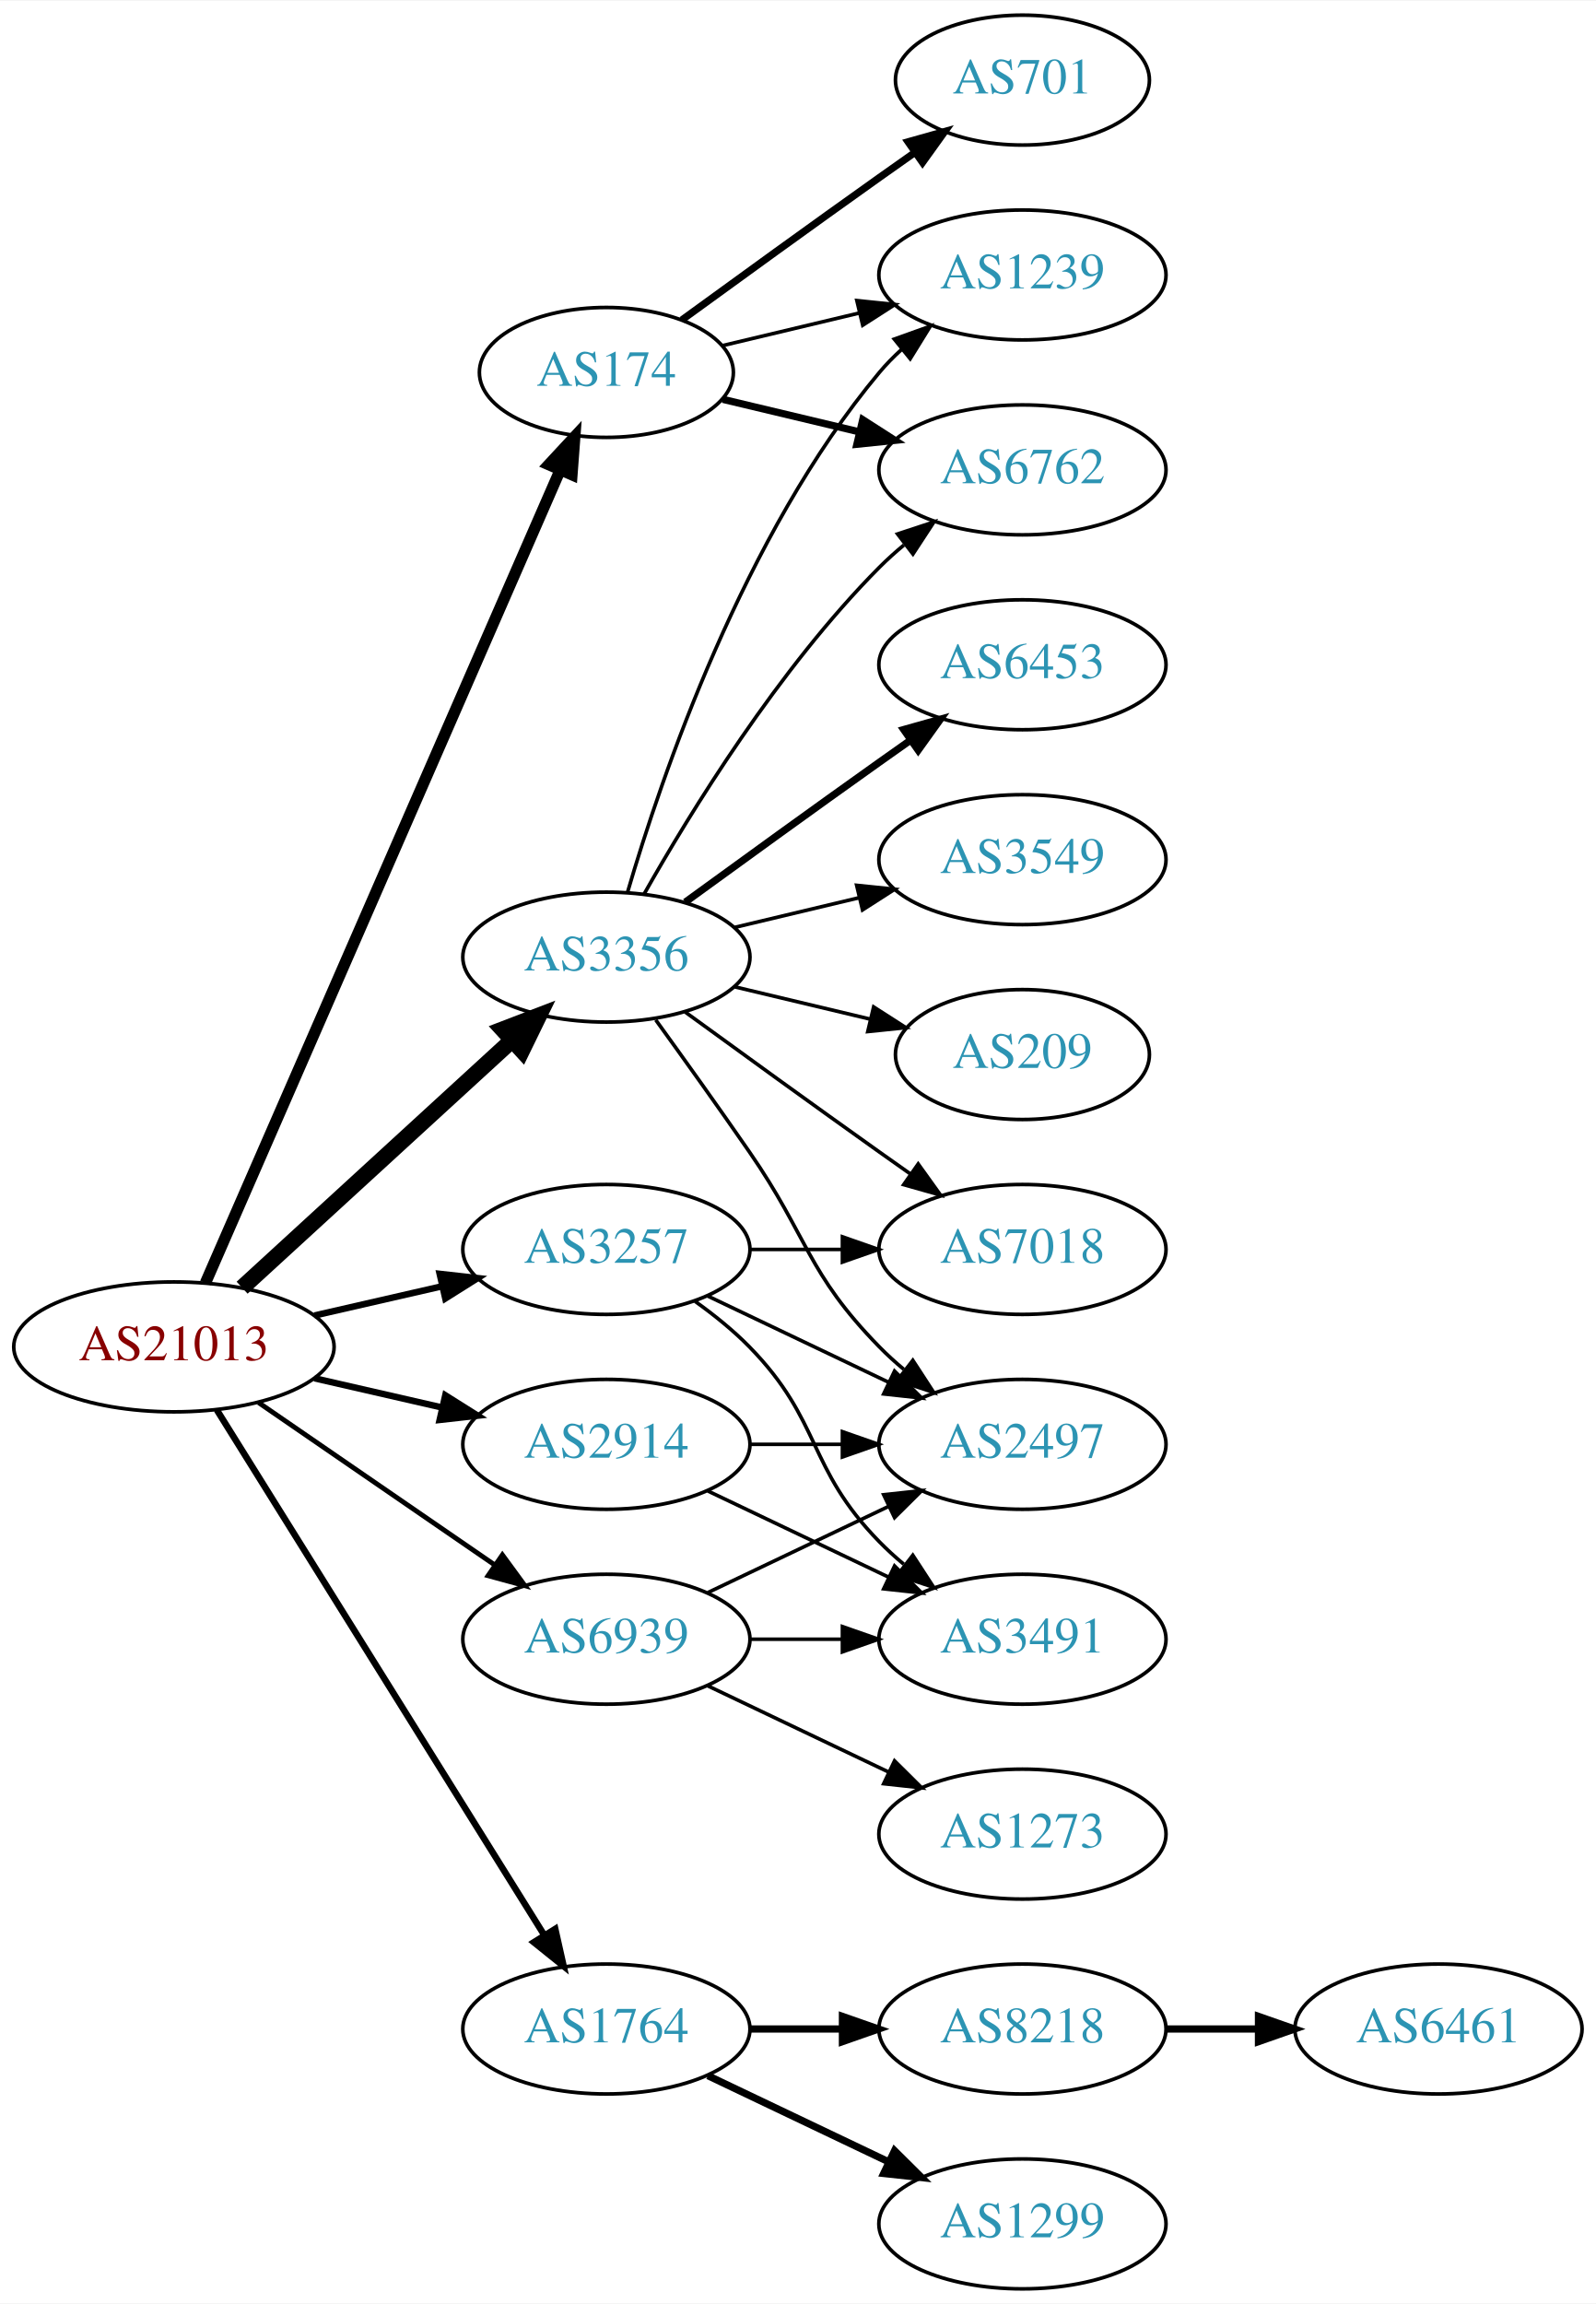
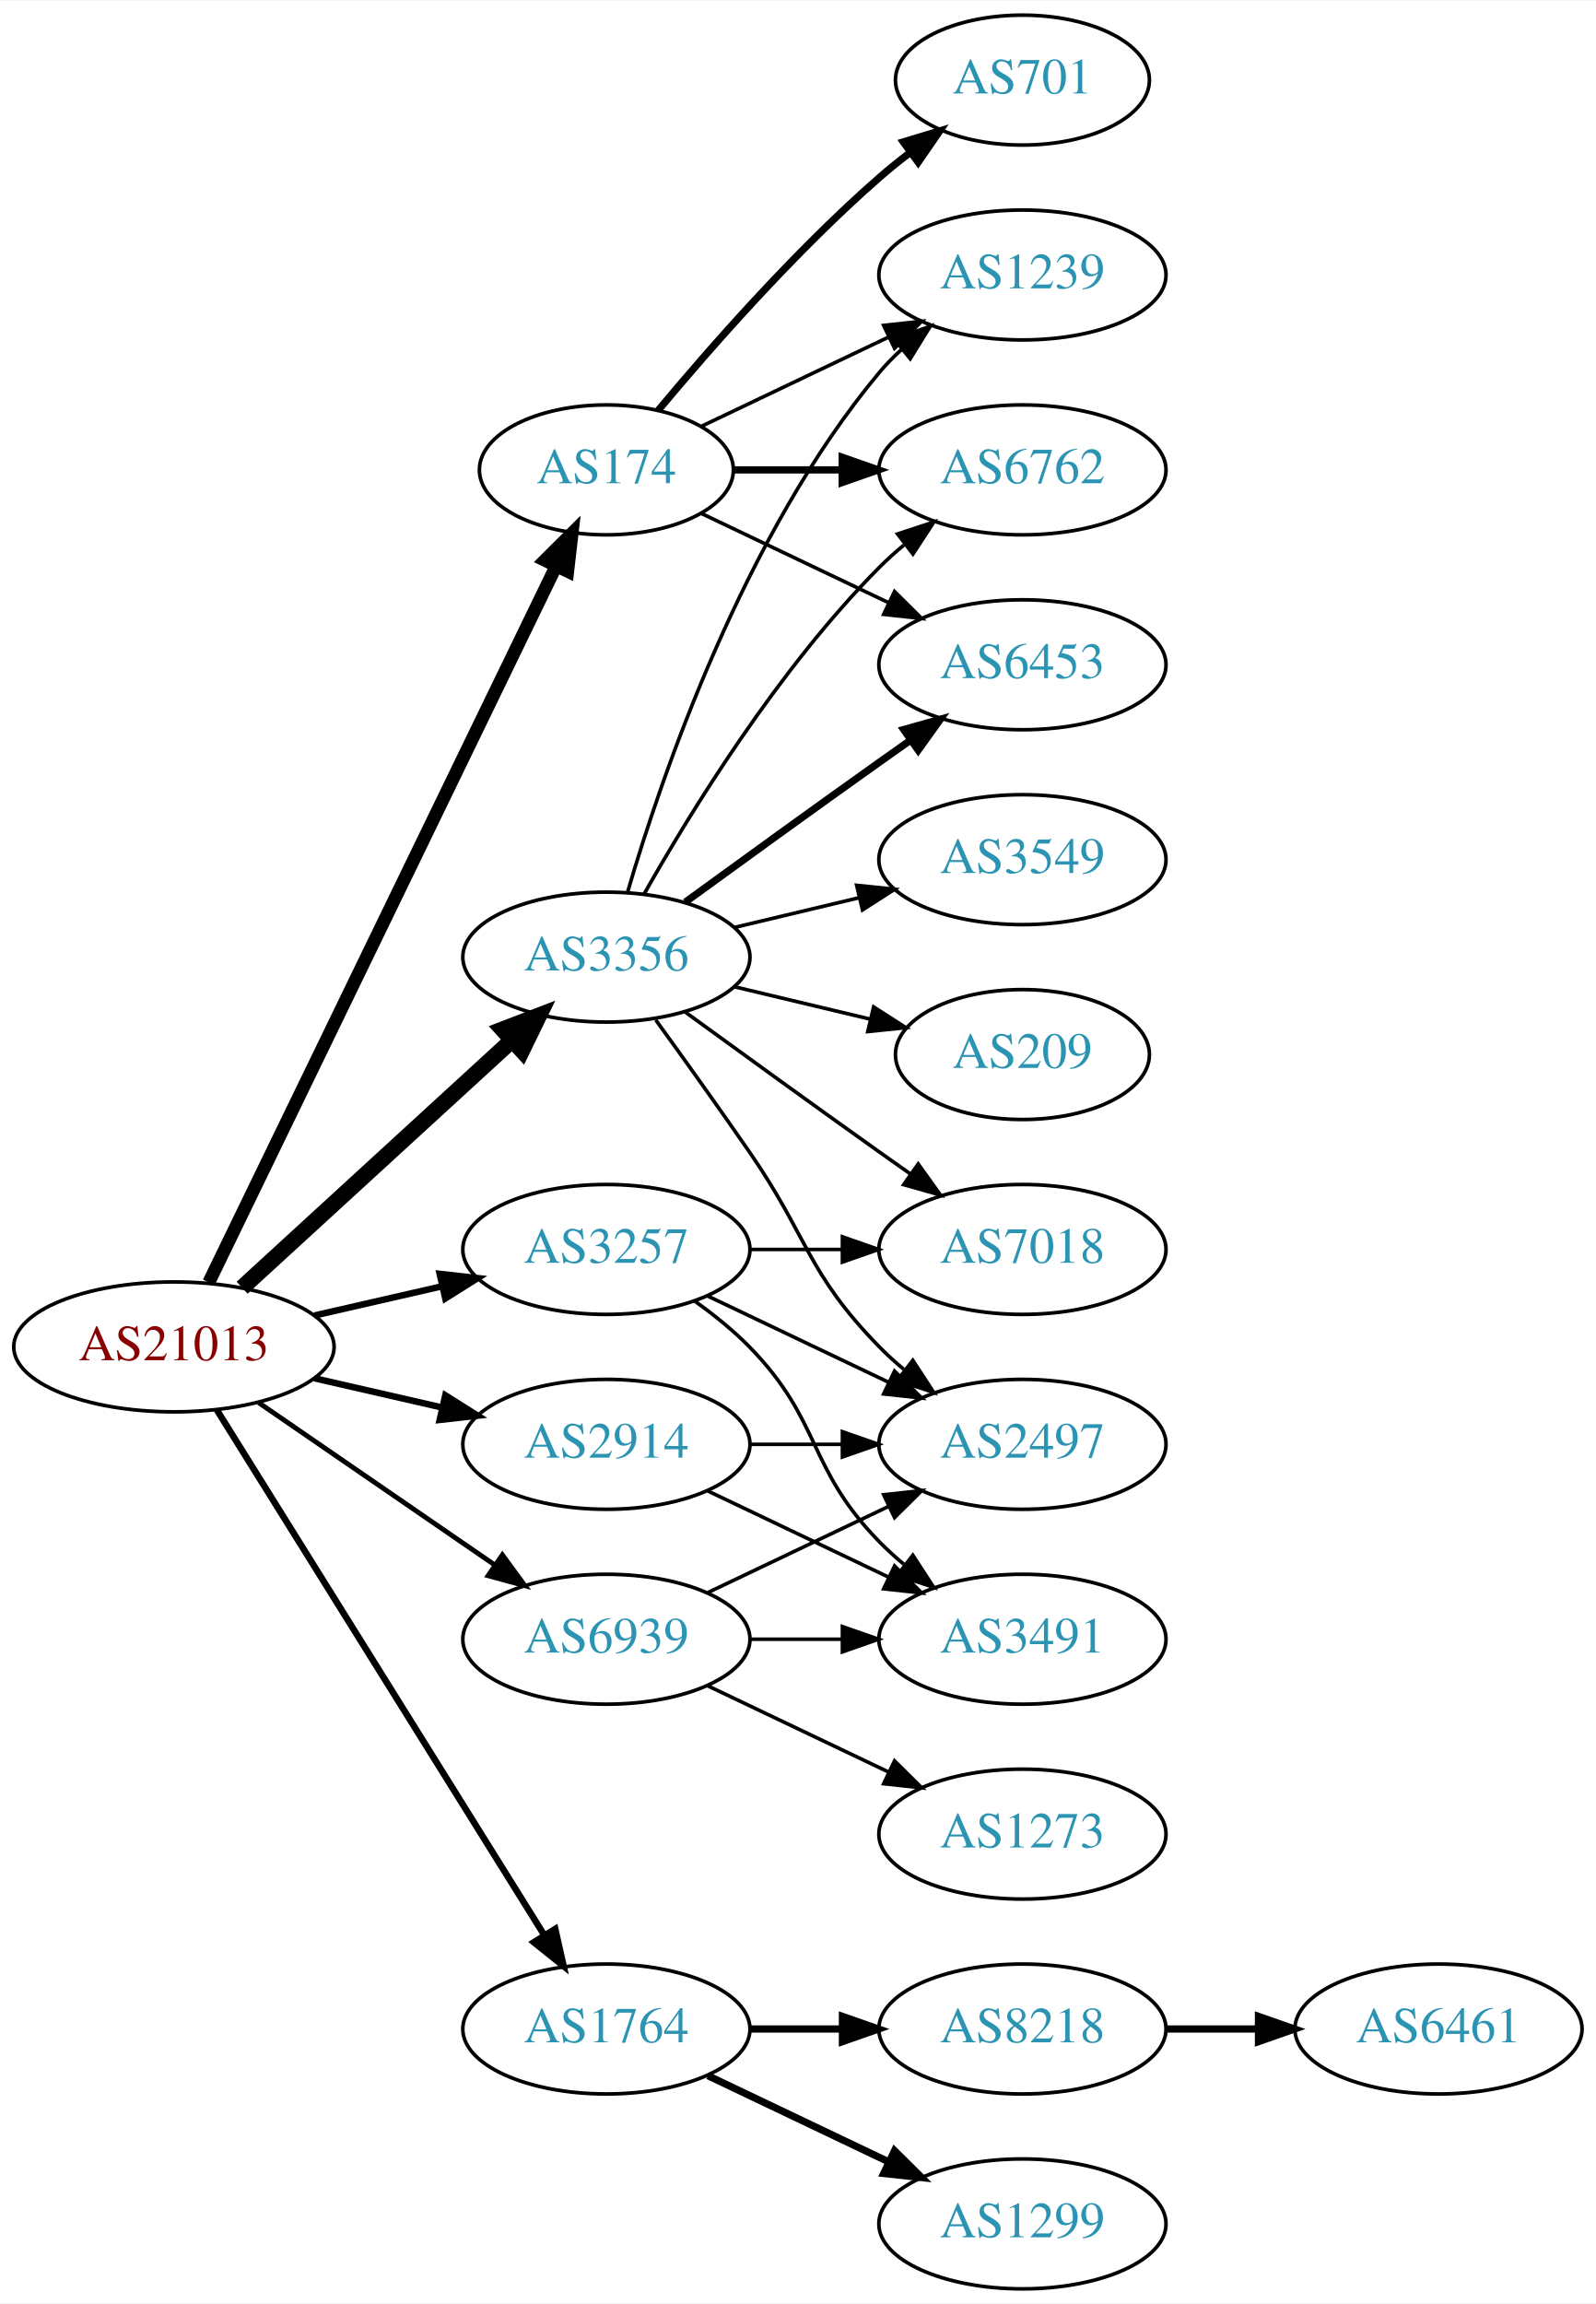
<svg xmlns="http://www.w3.org/2000/svg" xmlns:xlink="http://www.w3.org/1999/xlink" width="442pt" height="638pt" viewBox="0.00 0.00 442.27 638.00">
  <g id="graph0" class="graph" transform="scale(1 1) rotate(0) translate(4 634)">
    <polygon fill="white" stroke="none" points="-4,4 -4,-634 438.271,-634 438.271,4 -4,4" />
    <g id="node1" class="node">
      <g id="a_node1">
        <a xlink:href="/asn/21013" xlink:title="AS21013 ~ Wels, AT [AT]">
          <ellipse fill="#ffffff" stroke="black" cx="44.196" cy="-261" rx="44.393" ry="18" />
          <text text-anchor="middle" x="44.196" y="-257.3" font-family="Times,serif" font-size="14.00" fill="#880000">AS21013</text>
        </a>
      </g>
    </g>
    <g id="node2" class="node">
      <g id="a_node2">
        <a xlink:href="/asn/174" xlink:title="AS174 ~ Cogent Communications [US]">
-           <ellipse fill="#ffffff" stroke="black" cx="164.039" cy="-531" rx="35.194" ry="18" />
-           <text text-anchor="middle" x="164.039" y="-527.3" font-family="Times,serif" font-size="14.00" fill="#2c94b3">AS174</text>
+           <ellipse fill="#ffffff" stroke="black" cx="164.039" cy="-504" rx="35.194" ry="18" />
+           <text text-anchor="middle" x="164.039" y="-500.3" font-family="Times,serif" font-size="14.00" fill="#2c94b3">AS174</text>
        </a>
      </g>
    </g>
    <g id="edge1" class="edge">
-       <path fill="none" stroke="black" stroke-width="3.15" d="M52.928,-278.715C73.029,-324.771 127.038,-448.514 151.141,-503.739" />
-       <polygon fill="black" stroke="black" stroke-width="3.15" points="148.07,-505.454 155.278,-513.219 154.486,-502.654 148.07,-505.454" />
+       <path fill="none" stroke="black" stroke-width="3.6" d="M53.861,-278.868C74.342,-321.101 125.829,-427.272 150.055,-477.227" />
+       <polygon fill="black" stroke="black" stroke-width="3.6" points="147.007,-478.963 154.52,-486.433 153.305,-475.908 147.007,-478.963" />
    </g>
    <g id="node3" class="node">
      <g id="a_node3">
        <a xlink:href="/asn/1764" xlink:title="AS1764 ~ NEXTLAYER-AS [AT]">
          <ellipse fill="#ffffff" stroke="black" cx="164.039" cy="-72" rx="39.794" ry="18" />
          <text text-anchor="middle" x="164.039" y="-68.3" font-family="Times,serif" font-size="14.00" fill="#2c94b3">AS1764</text>
        </a>
      </g>
    </g>
    <g id="edge2" class="edge">
      <path fill="none" stroke="black" stroke-width="1.8" d="M56.071,-243.558C76.855,-210.225 122.315,-137.314 146.744,-98.134" />
      <polygon fill="black" stroke="black" stroke-width="1.8" points="149.869,-99.737 152.19,-89.4 143.929,-96.034 149.869,-99.737" />
    </g>
    <g id="node4" class="node">
      <g id="a_node4">
        <a xlink:href="/asn/2914" xlink:title="AS2914 ~ NTT America, Inc. [US]">
          <ellipse fill="#ffffff" stroke="black" cx="164.039" cy="-234" rx="39.794" ry="18" />
          <text text-anchor="middle" x="164.039" y="-230.3" font-family="Times,serif" font-size="14.00" fill="#2c94b3">AS2914</text>
        </a>
      </g>
    </g>
    <g id="edge3" class="edge">
      <path fill="none" stroke="black" stroke-width="1.8" d="M83.131,-252.308C94.371,-249.733 106.784,-246.889 118.407,-244.226" />
      <polygon fill="black" stroke="black" stroke-width="1.8" points="119.403,-247.588 128.369,-241.943 117.84,-240.765 119.403,-247.588" />
    </g>
    <g id="node5" class="node">
      <g id="a_node5">
        <a xlink:href="/asn/3257" xlink:title="AS3257 ~ GTT [DE]">
          <ellipse fill="#ffffff" stroke="black" cx="164.039" cy="-288" rx="39.794" ry="18" />
          <text text-anchor="middle" x="164.039" y="-284.3" font-family="Times,serif" font-size="14.00" fill="#2c94b3">AS3257</text>
        </a>
      </g>
    </g>
    <g id="edge4" class="edge">
      <path fill="none" stroke="black" stroke-width="1.8" d="M83.131,-269.692C94.371,-272.267 106.784,-275.111 118.407,-277.774" />
      <polygon fill="black" stroke="black" stroke-width="1.8" points="117.84,-281.235 128.369,-280.057 119.403,-274.412 117.84,-281.235" />
    </g>
    <g id="node6" class="node">
      <g id="a_node6">
        <a xlink:href="/asn/3356" xlink:title="AS3356 ~ Level 3 Parent, LLC [US]">
          <ellipse fill="#ffffff" stroke="black" cx="164.039" cy="-369" rx="39.794" ry="18" />
          <text text-anchor="middle" x="164.039" y="-365.3" font-family="Times,serif" font-size="14.00" fill="#2c94b3">AS3356</text>
        </a>
      </g>
    </g>
    <g id="edge5" class="edge">
      <path fill="none" stroke="black" stroke-width="4.5" d="M63.094,-277.403C83.022,-295.667 115.38,-325.322 137.857,-345.921" />
      <polygon fill="black" stroke="black" stroke-width="4.5" points="135.326,-348.943 145.359,-352.797 140.647,-343.137 135.326,-348.943" />
    </g>
    <g id="node7" class="node">
      <g id="a_node7">
        <a xlink:href="/asn/6939" xlink:title="AS6939 ~ Hurricane Electric LLC [US]">
          <ellipse fill="#ffffff" stroke="black" cx="164.039" cy="-180" rx="39.794" ry="18" />
          <text text-anchor="middle" x="164.039" y="-176.3" font-family="Times,serif" font-size="14.00" fill="#2c94b3">AS6939</text>
        </a>
      </g>
    </g>
    <g id="edge6" class="edge">
      <path fill="none" stroke="black" stroke-width="1.35" d="M67.639,-245.574C86.22,-232.802 112.781,-214.545 133.161,-200.537" />
      <polygon fill="black" stroke="black" stroke-width="1.35" points="135.216,-203.371 141.475,-194.822 131.251,-197.602 135.216,-203.371" />
    </g>
    <g id="node8" class="node">
      <g id="a_node8">
        <a xlink:href="/asn/701" xlink:title="AS701 ~ UUNET [US]">
          <ellipse fill="#ffffff" stroke="black" cx="279.332" cy="-612" rx="35.194" ry="18" />
          <text text-anchor="middle" x="279.332" y="-608.3" font-family="Times,serif" font-size="14.00" fill="#2c94b3">AS701</text>
        </a>
      </g>
    </g>
    <g id="edge7" class="edge">
-       <path fill="none" stroke="black" stroke-width="2" d="M184.935,-545.529C199.936,-556.45 221.043,-571.747 239.685,-585 242.895,-587.282 246.264,-589.661 249.619,-592.018" />
-       <polygon fill="black" stroke="black" stroke-width="2" points="247.631,-594.899 257.83,-597.77 251.647,-589.166 247.631,-594.899" />
+       <path fill="none" stroke="black" stroke-width="2" d="M178.404,-520.499C192.659,-537.596 216.354,-564.619 239.685,-585 242.355,-587.332 245.228,-589.648 248.158,-591.886" />
+       <polygon fill="black" stroke="black" stroke-width="2" points="246.309,-594.87 256.449,-597.939 250.436,-589.216 246.309,-594.87" />
    </g>
    <g id="node9" class="node">
      <g id="a_node9">
        <a xlink:href="/asn/1239" xlink:title="AS1239 ~ Sprint [US]">
          <ellipse fill="#ffffff" stroke="black" cx="279.332" cy="-558" rx="39.794" ry="18" />
          <text text-anchor="middle" x="279.332" y="-554.3" font-family="Times,serif" font-size="14.00" fill="#2c94b3">AS1239</text>
        </a>
      </g>
    </g>
    <g id="edge8" class="edge">
-       <path fill="none" stroke="black" d="M196.296,-538.449C207.976,-541.233 221.472,-544.449 234.101,-547.459" />
-       <polygon fill="black" stroke="black" points="233.454,-550.903 243.993,-549.816 235.077,-544.093 233.454,-550.903" />
+       <path fill="none" stroke="black" d="M190.464,-516.119C205.766,-523.413 225.49,-532.814 242.372,-540.86" />
+       <polygon fill="black" stroke="black" points="240.879,-544.026 251.412,-545.169 243.891,-537.707 240.879,-544.026" />
    </g>
    <g id="node10" class="node">
      <g id="a_node10">
        <a xlink:href="/asn/6762" xlink:title="AS6762 ~ TELECOM ITALIA SPARKLE S.p.A. [IT]">
          <ellipse fill="#ffffff" stroke="black" cx="279.332" cy="-504" rx="39.794" ry="18" />
          <text text-anchor="middle" x="279.332" y="-500.3" font-family="Times,serif" font-size="14.00" fill="#2c94b3">AS6762</text>
        </a>
      </g>
    </g>
    <g id="edge9" class="edge">
-       <path fill="none" stroke="black" stroke-width="2" d="M196.296,-523.551C207.976,-520.767 221.472,-517.551 234.101,-514.541" />
-       <polygon fill="black" stroke="black" stroke-width="2" points="235.077,-517.907 243.993,-512.184 233.454,-511.097 235.077,-517.907" />
+       <path fill="none" stroke="black" stroke-width="2" d="M199.338,-504C208.715,-504 219.065,-504 229.1,-504" />
+       <polygon fill="black" stroke="black" stroke-width="2" points="229.388,-507.5 239.388,-504 229.388,-500.5 229.388,-507.5" />
    </g>
    <g id="node11" class="node">
      <g id="a_node11">
+         <a xlink:href="/asn/6453" xlink:title="AS6453 ~ TATA COMMUNICATIONS (AMERICA) INC [US]">
+           <ellipse fill="#ffffff" stroke="black" cx="279.332" cy="-450" rx="39.794" ry="18" />
+           <text text-anchor="middle" x="279.332" y="-446.3" font-family="Times,serif" font-size="14.00" fill="#2c94b3">AS6453</text>
+         </a>
+       </g>
+     </g>
+     <g id="edge10" class="edge">
+       <path fill="none" stroke="black" d="M190.464,-491.881C205.766,-484.587 225.49,-475.186 242.372,-467.14" />
+       <polygon fill="black" stroke="black" points="243.891,-470.293 251.412,-462.831 240.879,-463.974 243.891,-470.293" />
+     </g>
+     <g id="node12" class="node">
+       <g id="a_node12">
        <a xlink:href="/asn/8218" xlink:title="AS8218 ~ legacy Neotelecoms [FR]">
          <ellipse fill="#ffffff" stroke="black" cx="279.332" cy="-72" rx="39.794" ry="18" />
          <text text-anchor="middle" x="279.332" y="-68.3" font-family="Times,serif" font-size="14.00" fill="#2c94b3">AS8218</text>
        </a>
      </g>
    </g>
-     <g id="edge10" class="edge">
+     <g id="edge11" class="edge">
      <path fill="none" stroke="black" stroke-width="2" d="M203.711,-72C211.914,-72 220.678,-72 229.21,-72" />
      <polygon fill="black" stroke="black" stroke-width="2" points="229.449,-75.5 239.449,-72 229.449,-68.5 229.449,-75.5" />
    </g>
-     <g id="node12" class="node">
-       <g id="a_node12">
+     <g id="node13" class="node">
+       <g id="a_node13">
        <a xlink:href="/asn/1299" xlink:title="AS1299 ~ Telia Carrier [EU]">
          <ellipse fill="#ffffff" stroke="black" cx="279.332" cy="-18" rx="39.794" ry="18" />
          <text text-anchor="middle" x="279.332" y="-14.3" font-family="Times,serif" font-size="14.00" fill="#2c94b3">AS1299</text>
        </a>
      </g>
    </g>
-     <g id="edge11" class="edge">
+     <g id="edge12" class="edge">
      <path fill="none" stroke="black" stroke-width="2" d="M192.175,-59.066C207.169,-51.919 225.99,-42.948 242.213,-35.215" />
      <polygon fill="black" stroke="black" stroke-width="2" points="243.895,-38.291 251.417,-30.829 240.884,-31.972 243.895,-38.291" />
    </g>
-     <g id="node14" class="node">
-       <g id="a_node14">
+     <g id="node15" class="node">
+       <g id="a_node15">
        <a xlink:href="/asn/3491" xlink:title="AS3491 ~ PCCW Global, Inc. [US]">
          <ellipse fill="#ffffff" stroke="black" cx="279.332" cy="-180" rx="39.794" ry="18" />
          <text text-anchor="middle" x="279.332" y="-176.3" font-family="Times,serif" font-size="14.00" fill="#2c94b3">AS3491</text>
        </a>
      </g>
    </g>
-     <g id="edge13" class="edge">
+     <g id="edge14" class="edge">
      <path fill="none" stroke="black" d="M192.175,-221.066C207.169,-213.919 225.99,-204.948 242.213,-197.215" />
      <polygon fill="black" stroke="black" points="243.895,-200.291 251.417,-192.829 240.884,-193.972 243.895,-200.291" />
    </g>
-     <g id="node15" class="node">
-       <g id="a_node15">
+     <g id="node16" class="node">
+       <g id="a_node16">
        <a xlink:href="/asn/2497" xlink:title="AS2497 ~ Internet Initiative Japan Inc. [JP]">
          <ellipse fill="#ffffff" stroke="black" cx="279.332" cy="-234" rx="39.794" ry="18" />
          <text text-anchor="middle" x="279.332" y="-230.3" font-family="Times,serif" font-size="14.00" fill="#2c94b3">AS2497</text>
        </a>
      </g>
    </g>
-     <g id="edge14" class="edge">
+     <g id="edge15" class="edge">
      <path fill="none" stroke="black" d="M203.711,-234C211.914,-234 220.678,-234 229.21,-234" />
      <polygon fill="black" stroke="black" points="229.449,-237.5 239.449,-234 229.449,-230.5 229.449,-237.5" />
    </g>
-     <g id="edge16" class="edge">
+     <g id="edge18" class="edge">
      <path fill="none" stroke="black" d="M188.633,-273.611C193.889,-269.852 199.22,-265.563 203.685,-261 223.858,-240.383 219.513,-227.617 239.685,-207 241.778,-204.861 244.061,-202.782 246.438,-200.79" />
      <polygon fill="black" stroke="black" points="248.956,-203.268 254.738,-194.389 244.681,-197.725 248.956,-203.268" />
    </g>
-     <g id="edge15" class="edge">
+     <g id="edge17" class="edge">
      <path fill="none" stroke="black" d="M192.175,-275.066C207.169,-267.919 225.99,-258.948 242.213,-251.215" />
      <polygon fill="black" stroke="black" points="243.895,-254.291 251.417,-246.829 240.884,-247.972 243.895,-254.291" />
    </g>
-     <g id="node16" class="node">
-       <g id="a_node16">
+     <g id="node17" class="node">
+       <g id="a_node17">
        <a xlink:href="/asn/7018" xlink:title="AS7018 ~ AT&amp;T Services, Inc. [US]">
          <ellipse fill="#ffffff" stroke="black" cx="279.332" cy="-288" rx="39.794" ry="18" />
          <text text-anchor="middle" x="279.332" y="-284.3" font-family="Times,serif" font-size="14.00" fill="#2c94b3">AS7018</text>
        </a>
      </g>
    </g>
-     <g id="edge17" class="edge">
+     <g id="edge16" class="edge">
      <path fill="none" stroke="black" d="M203.711,-288C211.914,-288 220.678,-288 229.21,-288" />
      <polygon fill="black" stroke="black" points="229.449,-291.5 239.449,-288 229.449,-284.5 229.449,-291.5" />
    </g>
-     <g id="edge22" class="edge">
+     <g id="edge21" class="edge">
      <path fill="none" stroke="black" d="M169.913,-387.002C179.227,-418.844 202.043,-485.981 239.685,-531 241.555,-533.237 243.654,-535.374 245.88,-537.396" />
      <polygon fill="black" stroke="black" points="243.823,-540.234 253.799,-543.804 248.227,-534.793 243.823,-540.234" />
    </g>
-     <g id="edge19" class="edge">
+     <g id="edge23" class="edge">
      <path fill="none" stroke="black" d="M174.498,-386.49C187.28,-409.096 211.712,-448.886 239.685,-477 241.796,-479.121 244.092,-481.188 246.477,-483.171" />
      <polygon fill="black" stroke="black" points="244.73,-486.242 254.793,-489.556 248.993,-480.69 244.73,-486.242" />
    </g>
-     <g id="edge20" class="edge">
+     <g id="edge19" class="edge">
+       <path fill="none" stroke="black" stroke-width="2" d="M185.887,-384.222C200.821,-395.091 221.435,-410.025 239.685,-423 242.506,-425.005 245.449,-427.085 248.397,-429.159" />
+       <polygon fill="black" stroke="black" stroke-width="2" points="246.424,-432.05 256.621,-434.926 250.443,-426.319 246.424,-432.05" />
+     </g>
+     <g id="edge22" class="edge">
      <path fill="none" stroke="black" d="M177.718,-351.594C185.333,-341.063 195.166,-327.33 203.685,-315 220.081,-291.269 219.513,-281.617 239.685,-261 241.778,-258.861 244.061,-256.782 246.438,-254.79" />
      <polygon fill="black" stroke="black" points="248.956,-257.268 254.738,-248.389 244.681,-251.725 248.956,-257.268" />
    </g>
-     <g id="edge23" class="edge">
+     <g id="edge25" class="edge">
      <path fill="none" stroke="black" d="M185.887,-353.778C200.821,-342.909 221.435,-327.975 239.685,-315 242.506,-312.995 245.449,-310.915 248.397,-308.841" />
      <polygon fill="black" stroke="black" points="250.443,-311.681 256.621,-303.074 246.424,-305.95 250.443,-311.681" />
-     </g>
-     <g id="node17" class="node">
-       <g id="a_node17">
-         <a xlink:href="/asn/6453" xlink:title="AS6453 ~ TATA COMMUNICATIONS (AMERICA) INC [US]">
-           <ellipse fill="#ffffff" stroke="black" cx="279.332" cy="-450" rx="39.794" ry="18" />
-           <text text-anchor="middle" x="279.332" y="-446.3" font-family="Times,serif" font-size="14.00" fill="#2c94b3">AS6453</text>
-         </a>
-       </g>
-     </g>
-     <g id="edge18" class="edge">
-       <path fill="none" stroke="black" stroke-width="2" d="M185.887,-384.222C200.821,-395.091 221.435,-410.025 239.685,-423 242.506,-425.005 245.449,-427.085 248.397,-429.159" />
-       <polygon fill="black" stroke="black" stroke-width="2" points="246.424,-432.05 256.621,-434.926 250.443,-426.319 246.424,-432.05" />
    </g>
    <g id="node18" class="node">
      <g id="a_node18">
        <a xlink:href="/asn/3549" xlink:title="AS3549 ~ Level 3 Parent, LLC [US]">
          <ellipse fill="#ffffff" stroke="black" cx="279.332" cy="-396" rx="39.794" ry="18" />
          <text text-anchor="middle" x="279.332" y="-392.3" font-family="Times,serif" font-size="14.00" fill="#2c94b3">AS3549</text>
        </a>
      </g>
    </g>
-     <g id="edge21" class="edge">
+     <g id="edge20" class="edge">
      <path fill="none" stroke="black" d="M199.646,-377.248C210.517,-379.838 222.671,-382.735 234.114,-385.462" />
      <polygon fill="black" stroke="black" points="233.397,-388.889 243.936,-387.803 235.02,-382.08 233.397,-388.889" />
    </g>
    <g id="node19" class="node">
      <g id="a_node19">
        <a xlink:href="/asn/209" xlink:title="AS209 ~ CenturyLink Communications, LLC [US]">
          <ellipse fill="#ffffff" stroke="black" cx="279.332" cy="-342" rx="35.194" ry="18" />
          <text text-anchor="middle" x="279.332" y="-338.3" font-family="Times,serif" font-size="14.00" fill="#2c94b3">AS209</text>
        </a>
      </g>
    </g>
    <g id="edge24" class="edge">
      <path fill="none" stroke="black" d="M199.646,-360.752C211.44,-357.942 224.745,-354.771 237.013,-351.847" />
      <polygon fill="black" stroke="black" points="238.101,-355.186 247.018,-349.463 236.479,-348.376 238.101,-355.186" />
    </g>
-     <g id="edge25" class="edge">
+     <g id="edge28" class="edge">
      <path fill="none" stroke="black" d="M203.711,-180C211.914,-180 220.678,-180 229.21,-180" />
      <polygon fill="black" stroke="black" points="229.449,-183.5 239.449,-180 229.449,-176.5 229.449,-183.5" />
    </g>
    <g id="edge27" class="edge">
      <path fill="none" stroke="black" d="M192.175,-192.934C207.169,-200.081 225.99,-209.052 242.213,-216.785" />
      <polygon fill="black" stroke="black" points="240.884,-220.028 251.417,-221.171 243.895,-213.709 240.884,-220.028" />
    </g>
    <g id="node20" class="node">
      <g id="a_node20">
        <a xlink:href="/asn/1273" xlink:title="AS1273 ~ Vodafone Group PLC [EU]">
          <ellipse fill="#ffffff" stroke="black" cx="279.332" cy="-126" rx="39.794" ry="18" />
          <text text-anchor="middle" x="279.332" y="-122.3" font-family="Times,serif" font-size="14.00" fill="#2c94b3">AS1273</text>
        </a>
      </g>
    </g>
    <g id="edge26" class="edge">
      <path fill="none" stroke="black" d="M192.175,-167.066C207.169,-159.919 225.99,-150.948 242.213,-143.215" />
      <polygon fill="black" stroke="black" points="243.895,-146.291 251.417,-138.829 240.884,-139.972 243.895,-146.291" />
    </g>
-     <g id="node13" class="node">
-       <g id="a_node13">
+     <g id="node14" class="node">
+       <g id="a_node14">
        <a xlink:href="/asn/6461" xlink:title="AS6461 ~ Zayo Bandwidth [US]">
          <ellipse fill="#ffffff" stroke="black" cx="394.625" cy="-72" rx="39.794" ry="18" />
          <text text-anchor="middle" x="394.625" y="-68.3" font-family="Times,serif" font-size="14.00" fill="#2c94b3">AS6461</text>
        </a>
      </g>
    </g>
-     <g id="edge12" class="edge">
+     <g id="edge13" class="edge">
      <path fill="none" stroke="black" stroke-width="2" d="M319.004,-72C327.207,-72 335.971,-72 344.503,-72" />
      <polygon fill="black" stroke="black" stroke-width="2" points="344.742,-75.5 354.742,-72 344.742,-68.5 344.742,-75.5" />
    </g>
  </g>
</svg>
